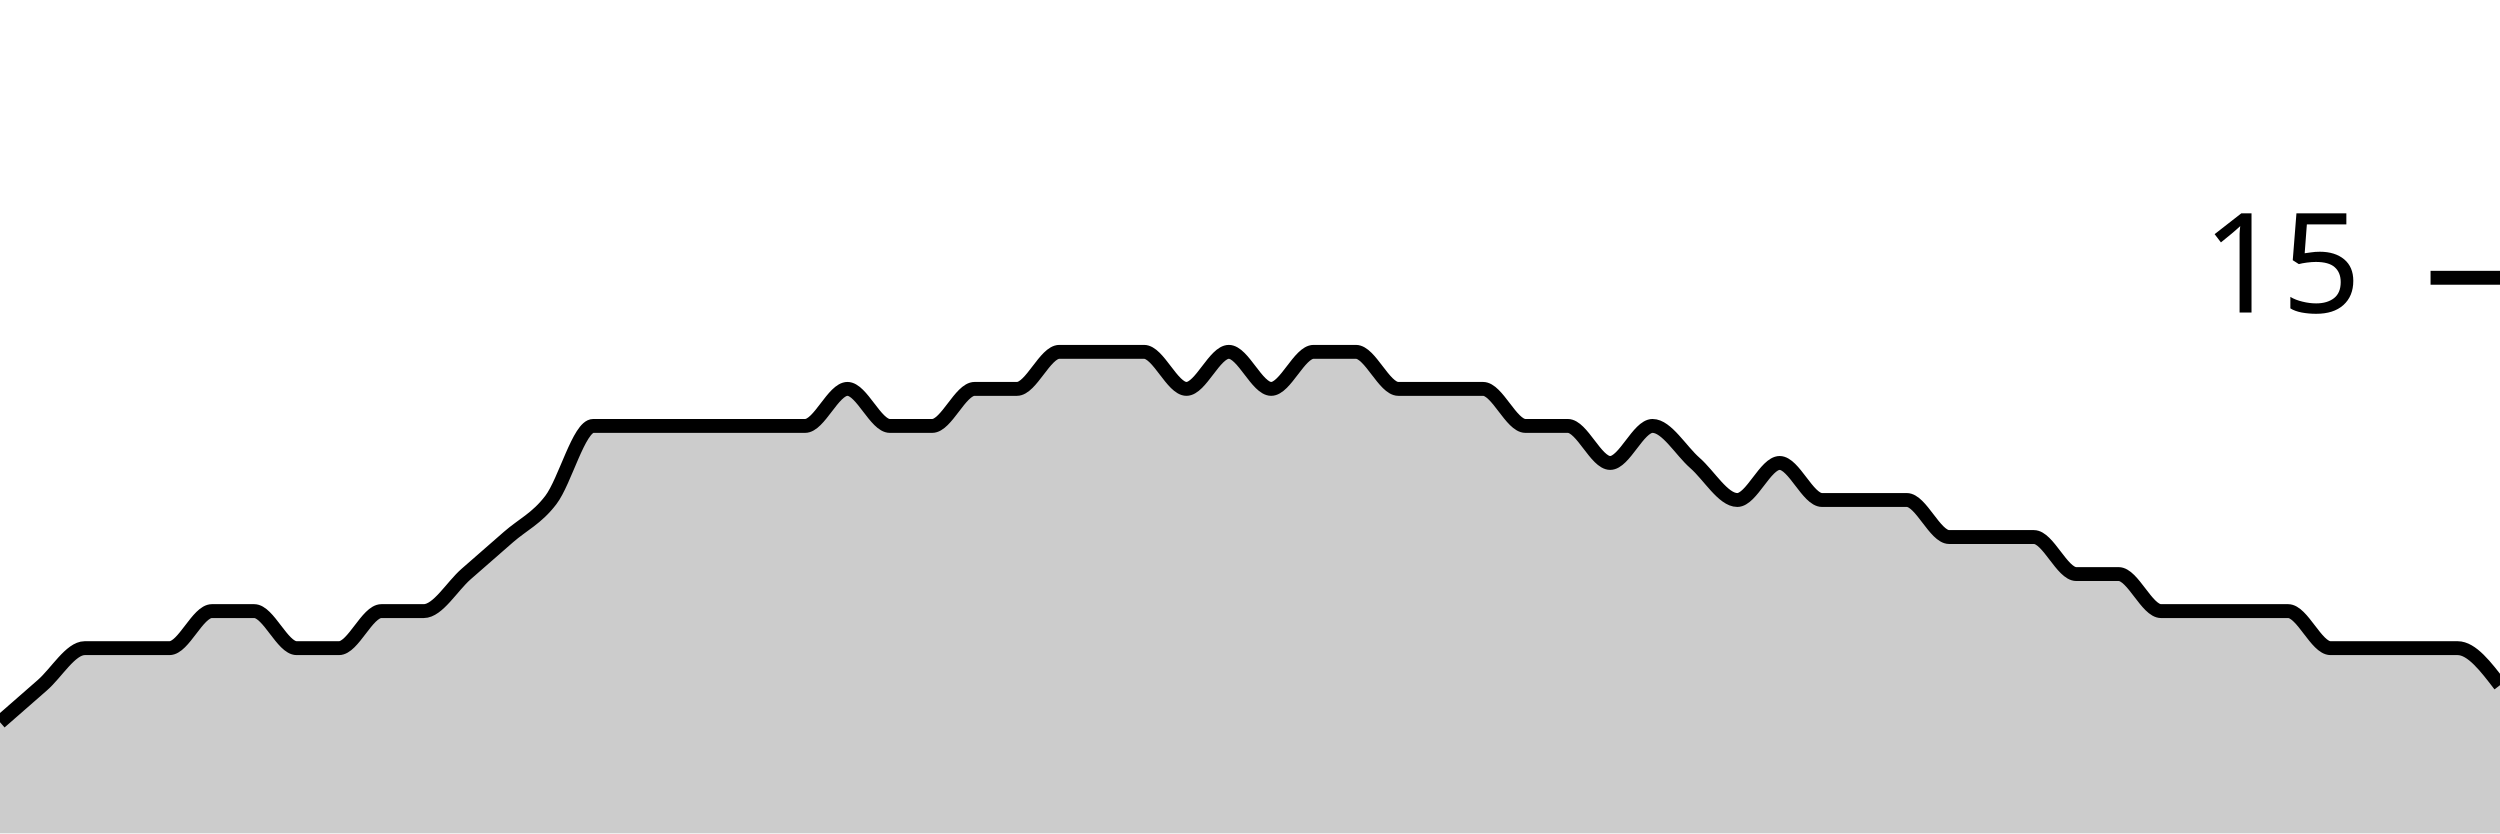
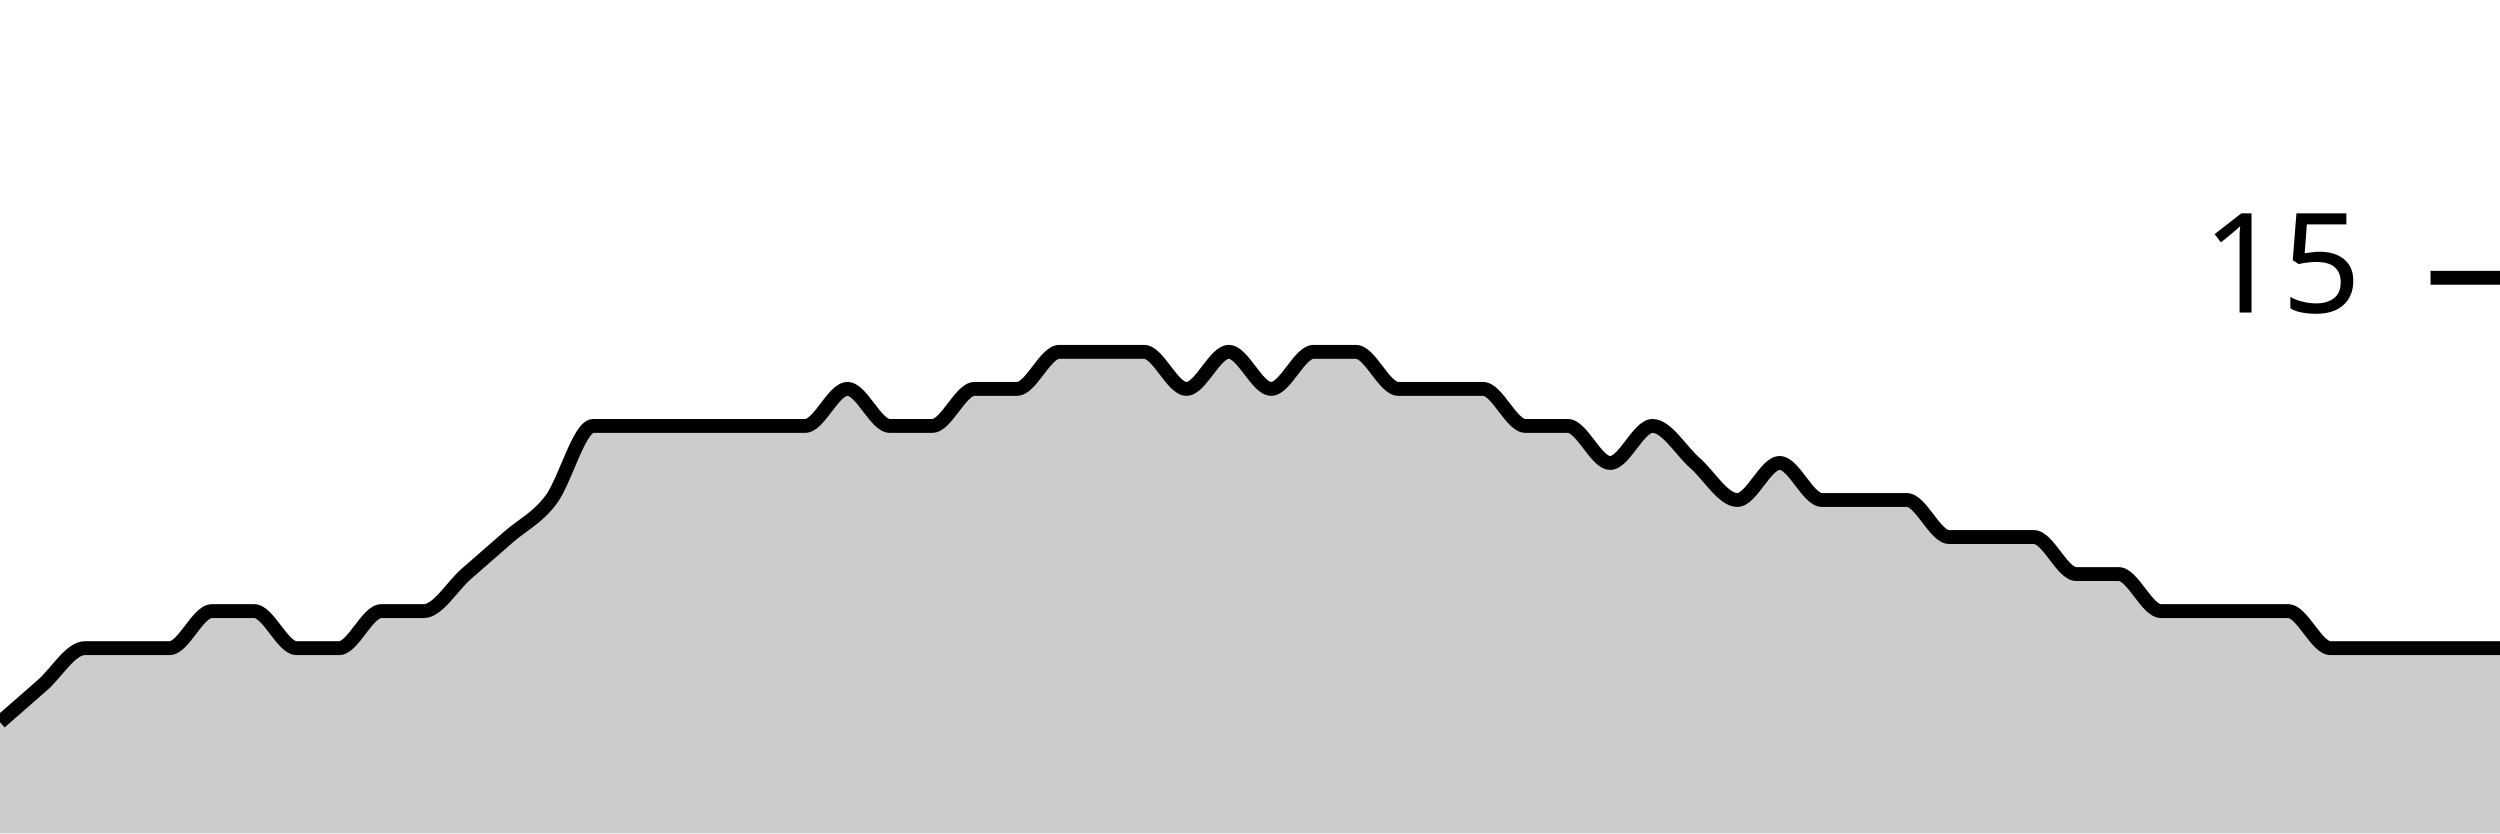
<svg xmlns="http://www.w3.org/2000/svg" viewBox="0 0 180 60">
  <g transform="translate(0,20)">
-     <path class="area" fill="rgba(0, 0, 0, 0.2)" d="M0,32C1.017,31.111,2.034,30.222,3.051,29.333C4.068,28.444,5.085,26.667,6.102,26.667C7.119,26.667,8.136,26.667,9.153,26.667C10.169,26.667,11.186,26.667,12.203,26.667C13.22,26.667,14.237,24,15.254,24C16.271,24,17.288,24,18.305,24C19.322,24,20.339,26.667,21.356,26.667C22.373,26.667,23.39,26.667,24.407,26.667C25.424,26.667,26.441,24,27.458,24C28.475,24,29.492,24,30.508,24C31.525,24,32.542,22.222,33.559,21.333C34.576,20.444,35.593,19.556,36.61,18.667C37.627,17.778,38.644,17.333,39.661,16C40.678,14.667,41.695,10.667,42.712,10.667C43.729,10.667,44.746,10.667,45.763,10.667C46.78,10.667,47.797,10.667,48.814,10.667C49.831,10.667,50.847,10.667,51.864,10.667C52.881,10.667,53.898,10.667,54.915,10.667C55.932,10.667,56.949,10.667,57.966,10.667C58.983,10.667,60,8,61.017,8C62.034,8,63.051,10.667,64.068,10.667C65.085,10.667,66.102,10.667,67.119,10.667C68.136,10.667,69.153,8,70.169,8C71.186,8,72.203,8,73.22,8C74.237,8,75.254,5.333,76.271,5.333C77.288,5.333,78.305,5.333,79.322,5.333C80.339,5.333,81.356,5.333,82.373,5.333C83.39,5.333,84.407,8,85.424,8C86.441,8,87.458,5.333,88.475,5.333C89.492,5.333,90.508,8,91.525,8C92.542,8,93.559,5.333,94.576,5.333C95.593,5.333,96.61,5.333,97.627,5.333C98.644,5.333,99.661,8,100.678,8C101.695,8,102.712,8,103.729,8C104.746,8,105.763,8,106.78,8C107.797,8,108.814,10.667,109.831,10.667C110.847,10.667,111.864,10.667,112.881,10.667C113.898,10.667,114.915,13.333,115.932,13.333C116.949,13.333,117.966,10.667,118.983,10.667C120,10.667,121.017,12.444,122.034,13.333C123.051,14.222,124.068,16,125.085,16C126.102,16,127.119,13.333,128.136,13.333C129.153,13.333,130.169,16,131.186,16C132.203,16,133.22,16,134.237,16C135.254,16,136.271,16,137.288,16C138.305,16,139.322,18.667,140.339,18.667C141.356,18.667,142.373,18.667,143.39,18.667C144.407,18.667,145.424,18.667,146.441,18.667C147.458,18.667,148.475,21.333,149.492,21.333C150.508,21.333,151.525,21.333,152.542,21.333C153.559,21.333,154.576,24,155.593,24C156.61,24,157.627,24,158.644,24C159.661,24,160.678,24,161.695,24C162.712,24,163.729,24,164.746,24C165.763,24,166.78,26.667,167.797,26.667C168.814,26.667,169.831,26.667,170.847,26.667C171.864,26.667,172.881,26.667,173.898,26.667C174.915,26.667,175.932,26.667,176.949,26.667C177.966,26.667,178.983,28,180,29.333L180,40C178.983,40,177.966,40,176.949,40C175.932,40,174.915,40,173.898,40C172.881,40,171.864,40,170.847,40C169.831,40,168.814,40,167.797,40C166.78,40,165.763,40,164.746,40C163.729,40,162.712,40,161.695,40C160.678,40,159.661,40,158.644,40C157.627,40,156.61,40,155.593,40C154.576,40,153.559,40,152.542,40C151.525,40,150.508,40,149.492,40C148.475,40,147.458,40,146.441,40C145.424,40,144.407,40,143.39,40C142.373,40,141.356,40,140.339,40C139.322,40,138.305,40,137.288,40C136.271,40,135.254,40,134.237,40C133.22,40,132.203,40,131.186,40C130.169,40,129.153,40,128.136,40C127.119,40,126.102,40,125.085,40C124.068,40,123.051,40,122.034,40C121.017,40,120,40,118.983,40C117.966,40,116.949,40,115.932,40C114.915,40,113.898,40,112.881,40C111.864,40,110.847,40,109.831,40C108.814,40,107.797,40,106.78,40C105.763,40,104.746,40,103.729,40C102.712,40,101.695,40,100.678,40C99.661,40,98.644,40,97.627,40C96.61,40,95.593,40,94.576,40C93.559,40,92.542,40,91.525,40C90.508,40,89.492,40,88.475,40C87.458,40,86.441,40,85.424,40C84.407,40,83.39,40,82.373,40C81.356,40,80.339,40,79.322,40C78.305,40,77.288,40,76.271,40C75.254,40,74.237,40,73.22,40C72.203,40,71.186,40,70.169,40C69.153,40,68.136,40,67.119,40C66.102,40,65.085,40,64.068,40C63.051,40,62.034,40,61.017,40C60,40,58.983,40,57.966,40C56.949,40,55.932,40,54.915,40C53.898,40,52.881,40,51.864,40C50.847,40,49.831,40,48.814,40C47.797,40,46.78,40,45.763,40C44.746,40,43.729,40,42.712,40C41.695,40,40.678,40,39.661,40C38.644,40,37.627,40,36.61,40C35.593,40,34.576,40,33.559,40C32.542,40,31.525,40,30.508,40C29.492,40,28.475,40,27.458,40C26.441,40,25.424,40,24.407,40C23.39,40,22.373,40,21.356,40C20.339,40,19.322,40,18.305,40C17.288,40,16.271,40,15.254,40C14.237,40,13.22,40,12.203,40C11.186,40,10.169,40,9.153,40C8.136,40,7.119,40,6.102,40C5.085,40,4.068,40,3.051,40C2.034,40,1.017,40,0,40Z" />
-     <path class="line" stroke="black" fill="none" d="M0,32C1.017,31.111,2.034,30.222,3.051,29.333C4.068,28.444,5.085,26.667,6.102,26.667C7.119,26.667,8.136,26.667,9.153,26.667C10.169,26.667,11.186,26.667,12.203,26.667C13.22,26.667,14.237,24,15.254,24C16.271,24,17.288,24,18.305,24C19.322,24,20.339,26.667,21.356,26.667C22.373,26.667,23.39,26.667,24.407,26.667C25.424,26.667,26.441,24,27.458,24C28.475,24,29.492,24,30.508,24C31.525,24,32.542,22.222,33.559,21.333C34.576,20.444,35.593,19.556,36.61,18.667C37.627,17.778,38.644,17.333,39.661,16C40.678,14.667,41.695,10.667,42.712,10.667C43.729,10.667,44.746,10.667,45.763,10.667C46.78,10.667,47.797,10.667,48.814,10.667C49.831,10.667,50.847,10.667,51.864,10.667C52.881,10.667,53.898,10.667,54.915,10.667C55.932,10.667,56.949,10.667,57.966,10.667C58.983,10.667,60,8,61.017,8C62.034,8,63.051,10.667,64.068,10.667C65.085,10.667,66.102,10.667,67.119,10.667C68.136,10.667,69.153,8,70.169,8C71.186,8,72.203,8,73.22,8C74.237,8,75.254,5.333,76.271,5.333C77.288,5.333,78.305,5.333,79.322,5.333C80.339,5.333,81.356,5.333,82.373,5.333C83.39,5.333,84.407,8,85.424,8C86.441,8,87.458,5.333,88.475,5.333C89.492,5.333,90.508,8,91.525,8C92.542,8,93.559,5.333,94.576,5.333C95.593,5.333,96.61,5.333,97.627,5.333C98.644,5.333,99.661,8,100.678,8C101.695,8,102.712,8,103.729,8C104.746,8,105.763,8,106.78,8C107.797,8,108.814,10.667,109.831,10.667C110.847,10.667,111.864,10.667,112.881,10.667C113.898,10.667,114.915,13.333,115.932,13.333C116.949,13.333,117.966,10.667,118.983,10.667C120,10.667,121.017,12.444,122.034,13.333C123.051,14.222,124.068,16,125.085,16C126.102,16,127.119,13.333,128.136,13.333C129.153,13.333,130.169,16,131.186,16C132.203,16,133.22,16,134.237,16C135.254,16,136.271,16,137.288,16C138.305,16,139.322,18.667,140.339,18.667C141.356,18.667,142.373,18.667,143.39,18.667C144.407,18.667,145.424,18.667,146.441,18.667C147.458,18.667,148.475,21.333,149.492,21.333C150.508,21.333,151.525,21.333,152.542,21.333C153.559,21.333,154.576,24,155.593,24C156.61,24,157.627,24,158.644,24C159.661,24,160.678,24,161.695,24C162.712,24,163.729,24,164.746,24C165.763,24,166.78,26.667,167.797,26.667C168.814,26.667,169.831,26.667,170.847,26.667C171.864,26.667,172.881,26.667,173.898,26.667C174.915,26.667,175.932,26.667,176.949,26.667C177.966,26.667,178.983,28,180,29.333" />
+     <path class="area" fill="rgba(0, 0, 0, 0.2)" d="M0,32C1.017,31.111,2.034,30.222,3.051,29.333C4.068,28.444,5.085,26.667,6.102,26.667C7.119,26.667,8.136,26.667,9.153,26.667C10.169,26.667,11.186,26.667,12.203,26.667C13.22,26.667,14.237,24,15.254,24C16.271,24,17.288,24,18.305,24C19.322,24,20.339,26.667,21.356,26.667C22.373,26.667,23.39,26.667,24.407,26.667C25.424,26.667,26.441,24,27.458,24C28.475,24,29.492,24,30.508,24C31.525,24,32.542,22.222,33.559,21.333C34.576,20.444,35.593,19.556,36.61,18.667C37.627,17.778,38.644,17.333,39.661,16C40.678,14.667,41.695,10.667,42.712,10.667C43.729,10.667,44.746,10.667,45.763,10.667C46.78,10.667,47.797,10.667,48.814,10.667C49.831,10.667,50.847,10.667,51.864,10.667C52.881,10.667,53.898,10.667,54.915,10.667C55.932,10.667,56.949,10.667,57.966,10.667C58.983,10.667,60,8,61.017,8C62.034,8,63.051,10.667,64.068,10.667C65.085,10.667,66.102,10.667,67.119,10.667C68.136,10.667,69.153,8,70.169,8C71.186,8,72.203,8,73.22,8C74.237,8,75.254,5.333,76.271,5.333C77.288,5.333,78.305,5.333,79.322,5.333C80.339,5.333,81.356,5.333,82.373,5.333C83.39,5.333,84.407,8,85.424,8C86.441,8,87.458,5.333,88.475,5.333C89.492,5.333,90.508,8,91.525,8C92.542,8,93.559,5.333,94.576,5.333C95.593,5.333,96.61,5.333,97.627,5.333C98.644,5.333,99.661,8,100.678,8C101.695,8,102.712,8,103.729,8C104.746,8,105.763,8,106.78,8C107.797,8,108.814,10.667,109.831,10.667C110.847,10.667,111.864,10.667,112.881,10.667C113.898,10.667,114.915,13.333,115.932,13.333C116.949,13.333,117.966,10.667,118.983,10.667C120,10.667,121.017,12.444,122.034,13.333C123.051,14.222,124.068,16,125.085,16C126.102,16,127.119,13.333,128.136,13.333C129.153,13.333,130.169,16,131.186,16C132.203,16,133.22,16,134.237,16C135.254,16,136.271,16,137.288,16C138.305,16,139.322,18.667,140.339,18.667C141.356,18.667,142.373,18.667,143.39,18.667C144.407,18.667,145.424,18.667,146.441,18.667C147.458,18.667,148.475,21.333,149.492,21.333C150.508,21.333,151.525,21.333,152.542,21.333C153.559,21.333,154.576,24,155.593,24C156.61,24,157.627,24,158.644,24C159.661,24,160.678,24,161.695,24C162.712,24,163.729,24,164.746,24C165.763,24,166.78,26.667,167.797,26.667C168.814,26.667,169.831,26.667,170.847,26.667C171.864,26.667,172.881,26.667,173.898,26.667C174.915,26.667,175.932,26.667,176.949,26.667C177.966,26.667,178.983,26.667,180,26.667L180,40C178.983,40,177.966,40,176.949,40C175.932,40,174.915,40,173.898,40C172.881,40,171.864,40,170.847,40C169.831,40,168.814,40,167.797,40C166.78,40,165.763,40,164.746,40C163.729,40,162.712,40,161.695,40C160.678,40,159.661,40,158.644,40C157.627,40,156.61,40,155.593,40C154.576,40,153.559,40,152.542,40C151.525,40,150.508,40,149.492,40C148.475,40,147.458,40,146.441,40C145.424,40,144.407,40,143.39,40C142.373,40,141.356,40,140.339,40C139.322,40,138.305,40,137.288,40C136.271,40,135.254,40,134.237,40C133.22,40,132.203,40,131.186,40C130.169,40,129.153,40,128.136,40C127.119,40,126.102,40,125.085,40C124.068,40,123.051,40,122.034,40C121.017,40,120,40,118.983,40C117.966,40,116.949,40,115.932,40C114.915,40,113.898,40,112.881,40C111.864,40,110.847,40,109.831,40C108.814,40,107.797,40,106.78,40C105.763,40,104.746,40,103.729,40C102.712,40,101.695,40,100.678,40C99.661,40,98.644,40,97.627,40C96.61,40,95.593,40,94.576,40C93.559,40,92.542,40,91.525,40C90.508,40,89.492,40,88.475,40C87.458,40,86.441,40,85.424,40C84.407,40,83.39,40,82.373,40C81.356,40,80.339,40,79.322,40C78.305,40,77.288,40,76.271,40C75.254,40,74.237,40,73.22,40C72.203,40,71.186,40,70.169,40C69.153,40,68.136,40,67.119,40C66.102,40,65.085,40,64.068,40C63.051,40,62.034,40,61.017,40C60,40,58.983,40,57.966,40C56.949,40,55.932,40,54.915,40C53.898,40,52.881,40,51.864,40C50.847,40,49.831,40,48.814,40C47.797,40,46.78,40,45.763,40C44.746,40,43.729,40,42.712,40C41.695,40,40.678,40,39.661,40C38.644,40,37.627,40,36.61,40C35.593,40,34.576,40,33.559,40C32.542,40,31.525,40,30.508,40C29.492,40,28.475,40,27.458,40C26.441,40,25.424,40,24.407,40C23.39,40,22.373,40,21.356,40C20.339,40,19.322,40,18.305,40C17.288,40,16.271,40,15.254,40C14.237,40,13.22,40,12.203,40C11.186,40,10.169,40,9.153,40C8.136,40,7.119,40,6.102,40C5.085,40,4.068,40,3.051,40C2.034,40,1.017,40,0,40Z" />
+     <path class="line" stroke="black" fill="none" d="M0,32C1.017,31.111,2.034,30.222,3.051,29.333C4.068,28.444,5.085,26.667,6.102,26.667C7.119,26.667,8.136,26.667,9.153,26.667C10.169,26.667,11.186,26.667,12.203,26.667C13.22,26.667,14.237,24,15.254,24C16.271,24,17.288,24,18.305,24C19.322,24,20.339,26.667,21.356,26.667C22.373,26.667,23.39,26.667,24.407,26.667C25.424,26.667,26.441,24,27.458,24C28.475,24,29.492,24,30.508,24C31.525,24,32.542,22.222,33.559,21.333C34.576,20.444,35.593,19.556,36.61,18.667C37.627,17.778,38.644,17.333,39.661,16C40.678,14.667,41.695,10.667,42.712,10.667C43.729,10.667,44.746,10.667,45.763,10.667C46.78,10.667,47.797,10.667,48.814,10.667C49.831,10.667,50.847,10.667,51.864,10.667C52.881,10.667,53.898,10.667,54.915,10.667C55.932,10.667,56.949,10.667,57.966,10.667C58.983,10.667,60,8,61.017,8C62.034,8,63.051,10.667,64.068,10.667C65.085,10.667,66.102,10.667,67.119,10.667C68.136,10.667,69.153,8,70.169,8C71.186,8,72.203,8,73.22,8C74.237,8,75.254,5.333,76.271,5.333C77.288,5.333,78.305,5.333,79.322,5.333C80.339,5.333,81.356,5.333,82.373,5.333C83.39,5.333,84.407,8,85.424,8C86.441,8,87.458,5.333,88.475,5.333C89.492,5.333,90.508,8,91.525,8C92.542,8,93.559,5.333,94.576,5.333C95.593,5.333,96.61,5.333,97.627,5.333C98.644,5.333,99.661,8,100.678,8C101.695,8,102.712,8,103.729,8C104.746,8,105.763,8,106.78,8C107.797,8,108.814,10.667,109.831,10.667C110.847,10.667,111.864,10.667,112.881,10.667C113.898,10.667,114.915,13.333,115.932,13.333C116.949,13.333,117.966,10.667,118.983,10.667C120,10.667,121.017,12.444,122.034,13.333C123.051,14.222,124.068,16,125.085,16C126.102,16,127.119,13.333,128.136,13.333C129.153,13.333,130.169,16,131.186,16C132.203,16,133.22,16,134.237,16C135.254,16,136.271,16,137.288,16C138.305,16,139.322,18.667,140.339,18.667C141.356,18.667,142.373,18.667,143.39,18.667C144.407,18.667,145.424,18.667,146.441,18.667C147.458,18.667,148.475,21.333,149.492,21.333C150.508,21.333,151.525,21.333,152.542,21.333C153.559,21.333,154.576,24,155.593,24C156.61,24,157.627,24,158.644,24C159.661,24,160.678,24,161.695,24C162.712,24,163.729,24,164.746,24C165.763,24,166.78,26.667,167.797,26.667C168.814,26.667,169.831,26.667,170.847,26.667C171.864,26.667,172.881,26.667,173.898,26.667C174.915,26.667,175.932,26.667,176.949,26.667C177.966,26.667,178.983,26.667,180,26.667" />
    <path class="axis-ceiling" stroke-width="1" stroke="black" fill="none" d="M175,0L180,0" />
    <text class="axis-ceiling-label" font-family="sans-serif" text-anchor="end" font-size="10px" x="170" y="2.5">15</text>
  </g>
</svg>
